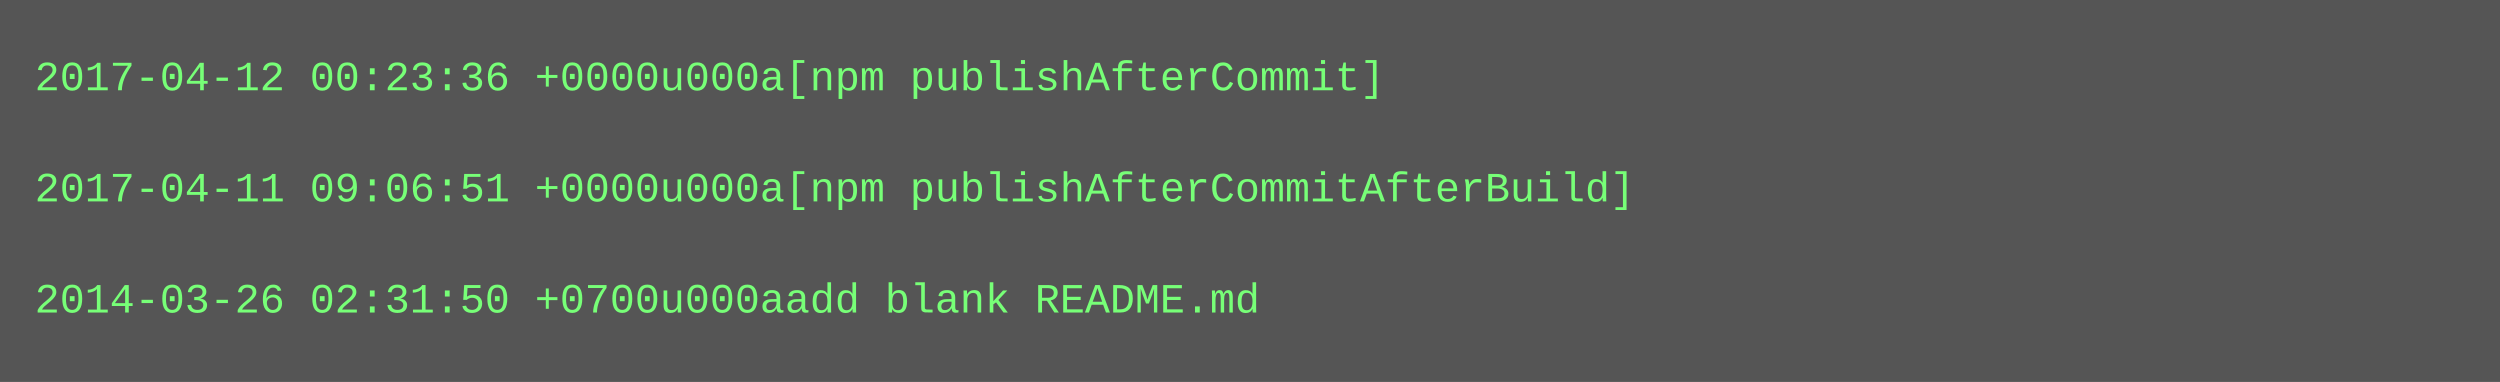
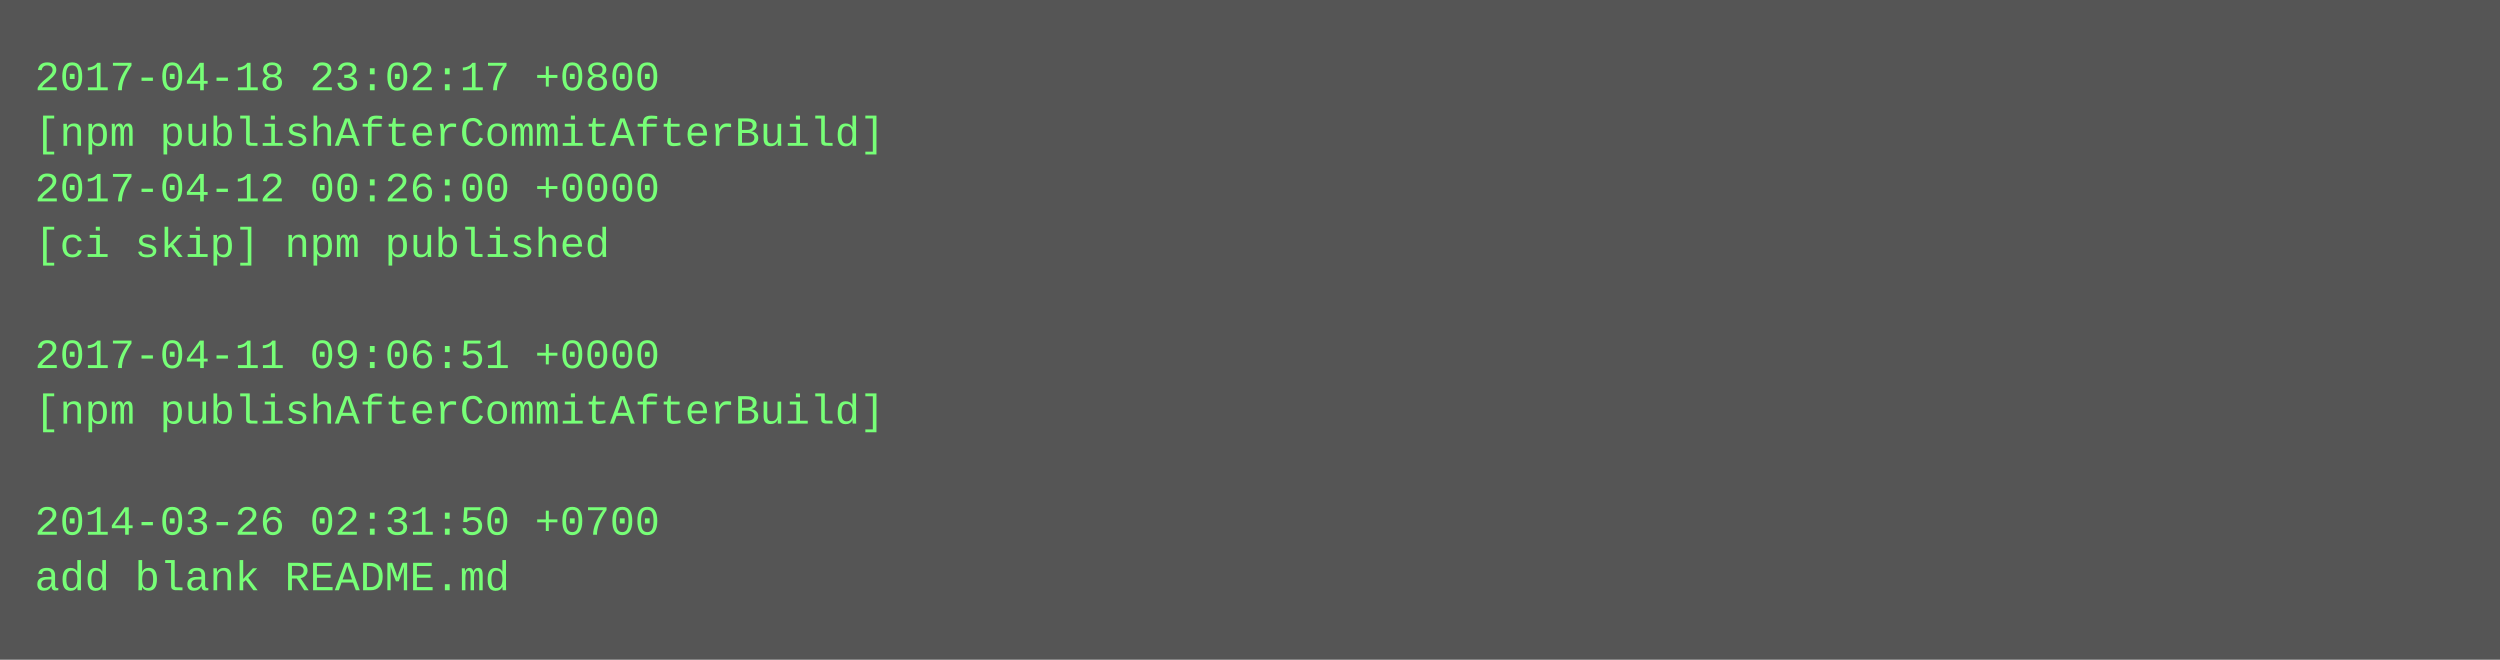
- <svg xmlns="http://www.w3.org/2000/svg" height="110" width="720">
-   <rect height="110" fill="#555" width="720" />
+ <svg xmlns="http://www.w3.org/2000/svg" height="190" width="720">
+   <rect height="190" fill="#555" width="720" />
  <text fill="#7f7" font-family="Courier New" font-size="12" xml:space="preserve">
-     <tspan x="10" y="26">2017-04-12 00:23:36 +0000u000a[npm publishAfterCommit]</tspan>
-     <tspan x="10" y="42" />
-     <tspan x="10" y="58">2017-04-11 09:06:51 +0000u000a[npm publishAfterCommitAfterBuild]</tspan>
-     <tspan x="10" y="74" />
-     <tspan x="10" y="90">2014-03-26 02:31:50 +0700u000aadd blank README.md</tspan>
+     <tspan x="10" y="26">2017-04-18 23:02:17 +0800</tspan>
+     <tspan x="10" y="42">[npm publishAfterCommitAfterBuild]</tspan>
+     <tspan x="10" y="58">2017-04-12 00:26:00 +0000</tspan>
+     <tspan x="10" y="74">[ci skip] npm published</tspan>
+     <tspan x="10" y="90" />
+     <tspan x="10" y="106">2017-04-11 09:06:51 +0000</tspan>
+     <tspan x="10" y="122">[npm publishAfterCommitAfterBuild]</tspan>
+     <tspan x="10" y="138" />
+     <tspan x="10" y="154">2014-03-26 02:31:50 +0700</tspan>
+     <tspan x="10" y="170">add blank README.md</tspan>
  </text>
</svg>
